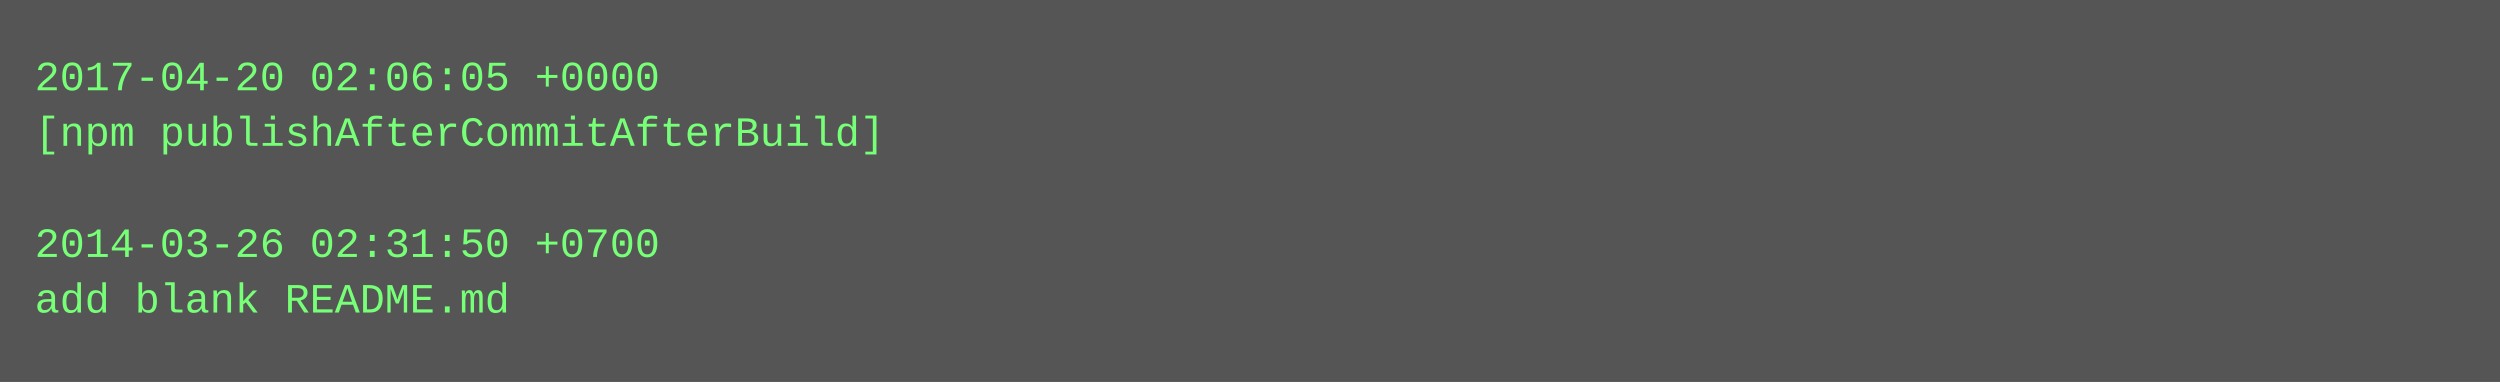
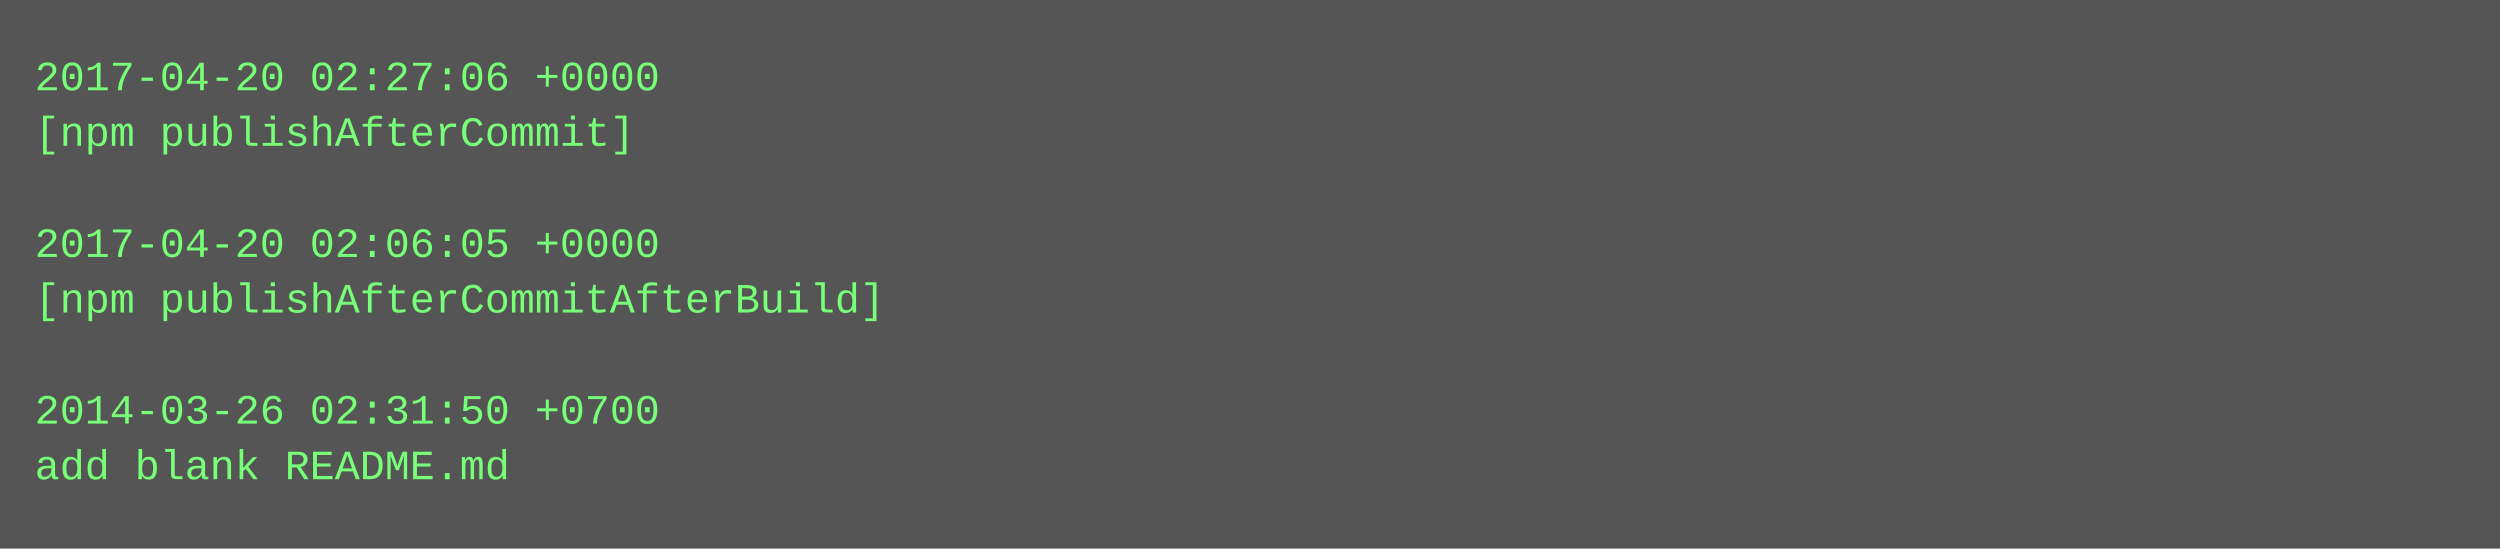
- <svg xmlns="http://www.w3.org/2000/svg" height="110" width="720">
-   <rect height="110" fill="#555" width="720" />
+ <svg xmlns="http://www.w3.org/2000/svg" height="158" width="720">
+   <rect height="158" fill="#555" width="720" />
  <text fill="#7f7" font-family="Courier New" font-size="12" xml:space="preserve">
-     <tspan x="10" y="26">2017-04-20 02:06:05 +0000</tspan>
-     <tspan x="10" y="42">[npm publishAfterCommitAfterBuild]</tspan>
+     <tspan x="10" y="26">2017-04-20 02:27:06 +0000</tspan>
+     <tspan x="10" y="42">[npm publishAfterCommit]</tspan>
    <tspan x="10" y="58" />
-     <tspan x="10" y="74">2014-03-26 02:31:50 +0700</tspan>
-     <tspan x="10" y="90">add blank README.md</tspan>
+     <tspan x="10" y="74">2017-04-20 02:06:05 +0000</tspan>
+     <tspan x="10" y="90">[npm publishAfterCommitAfterBuild]</tspan>
+     <tspan x="10" y="106" />
+     <tspan x="10" y="122">2014-03-26 02:31:50 +0700</tspan>
+     <tspan x="10" y="138">add blank README.md</tspan>
  </text>
</svg>
